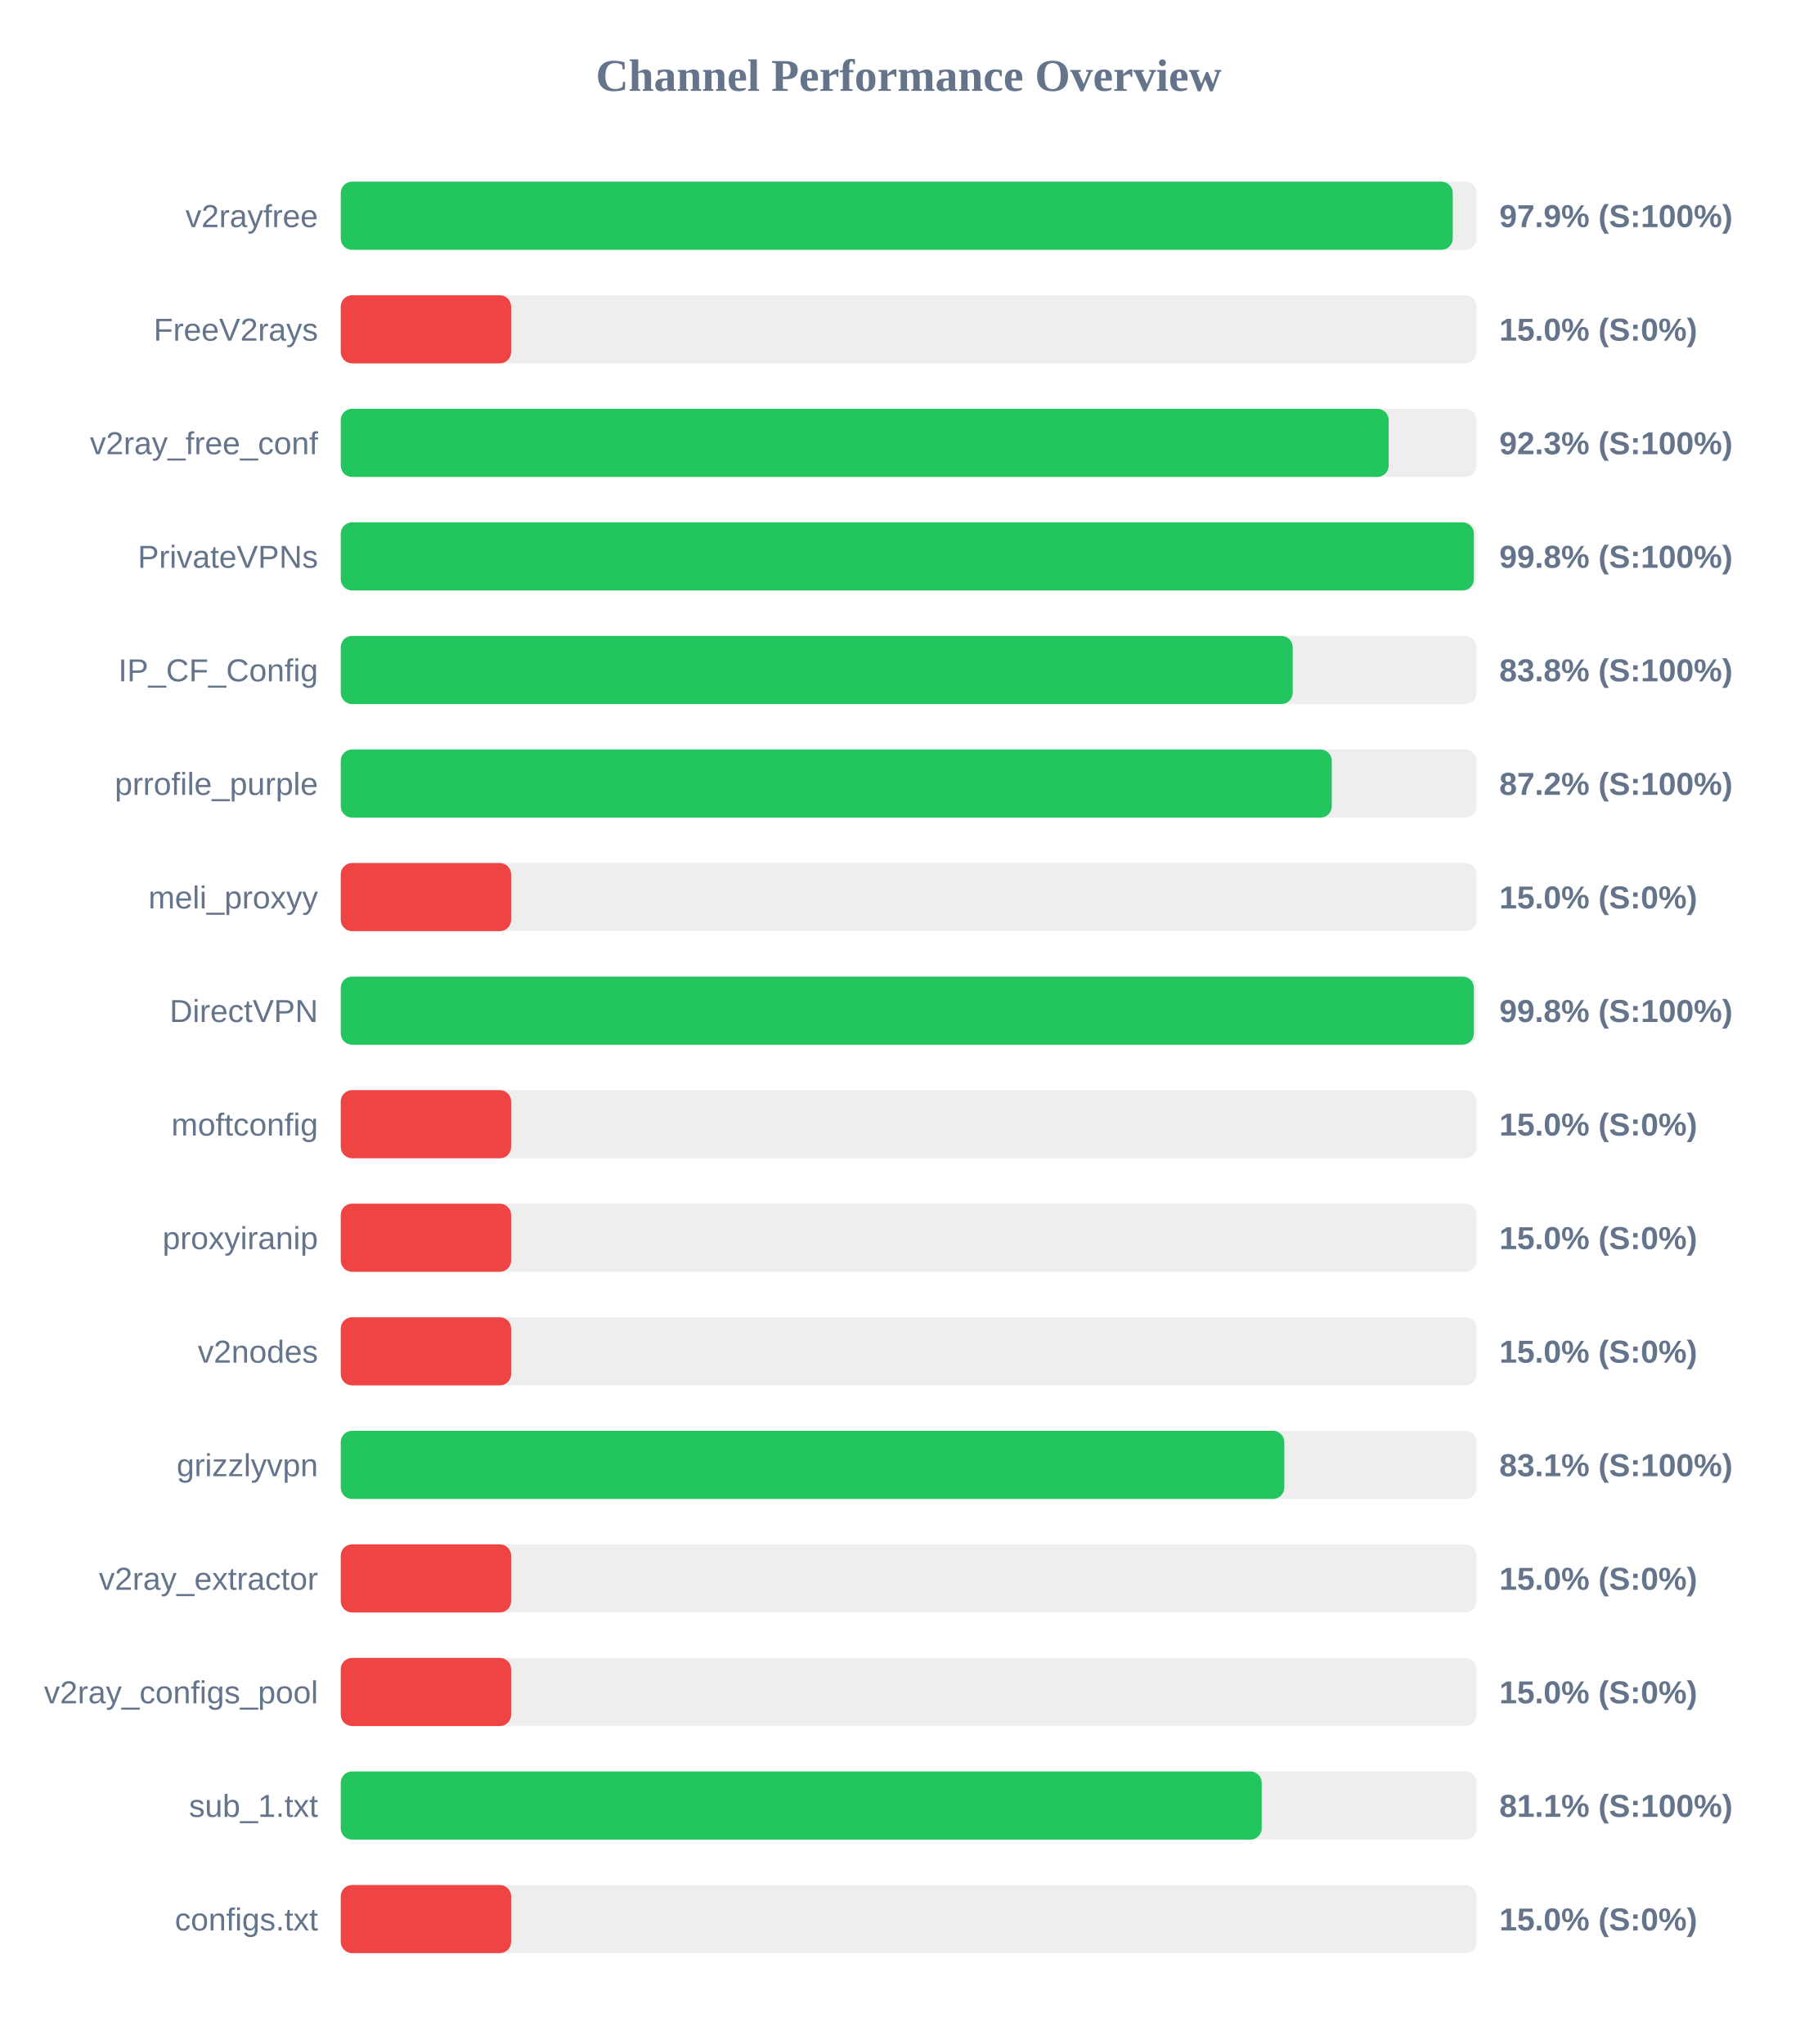
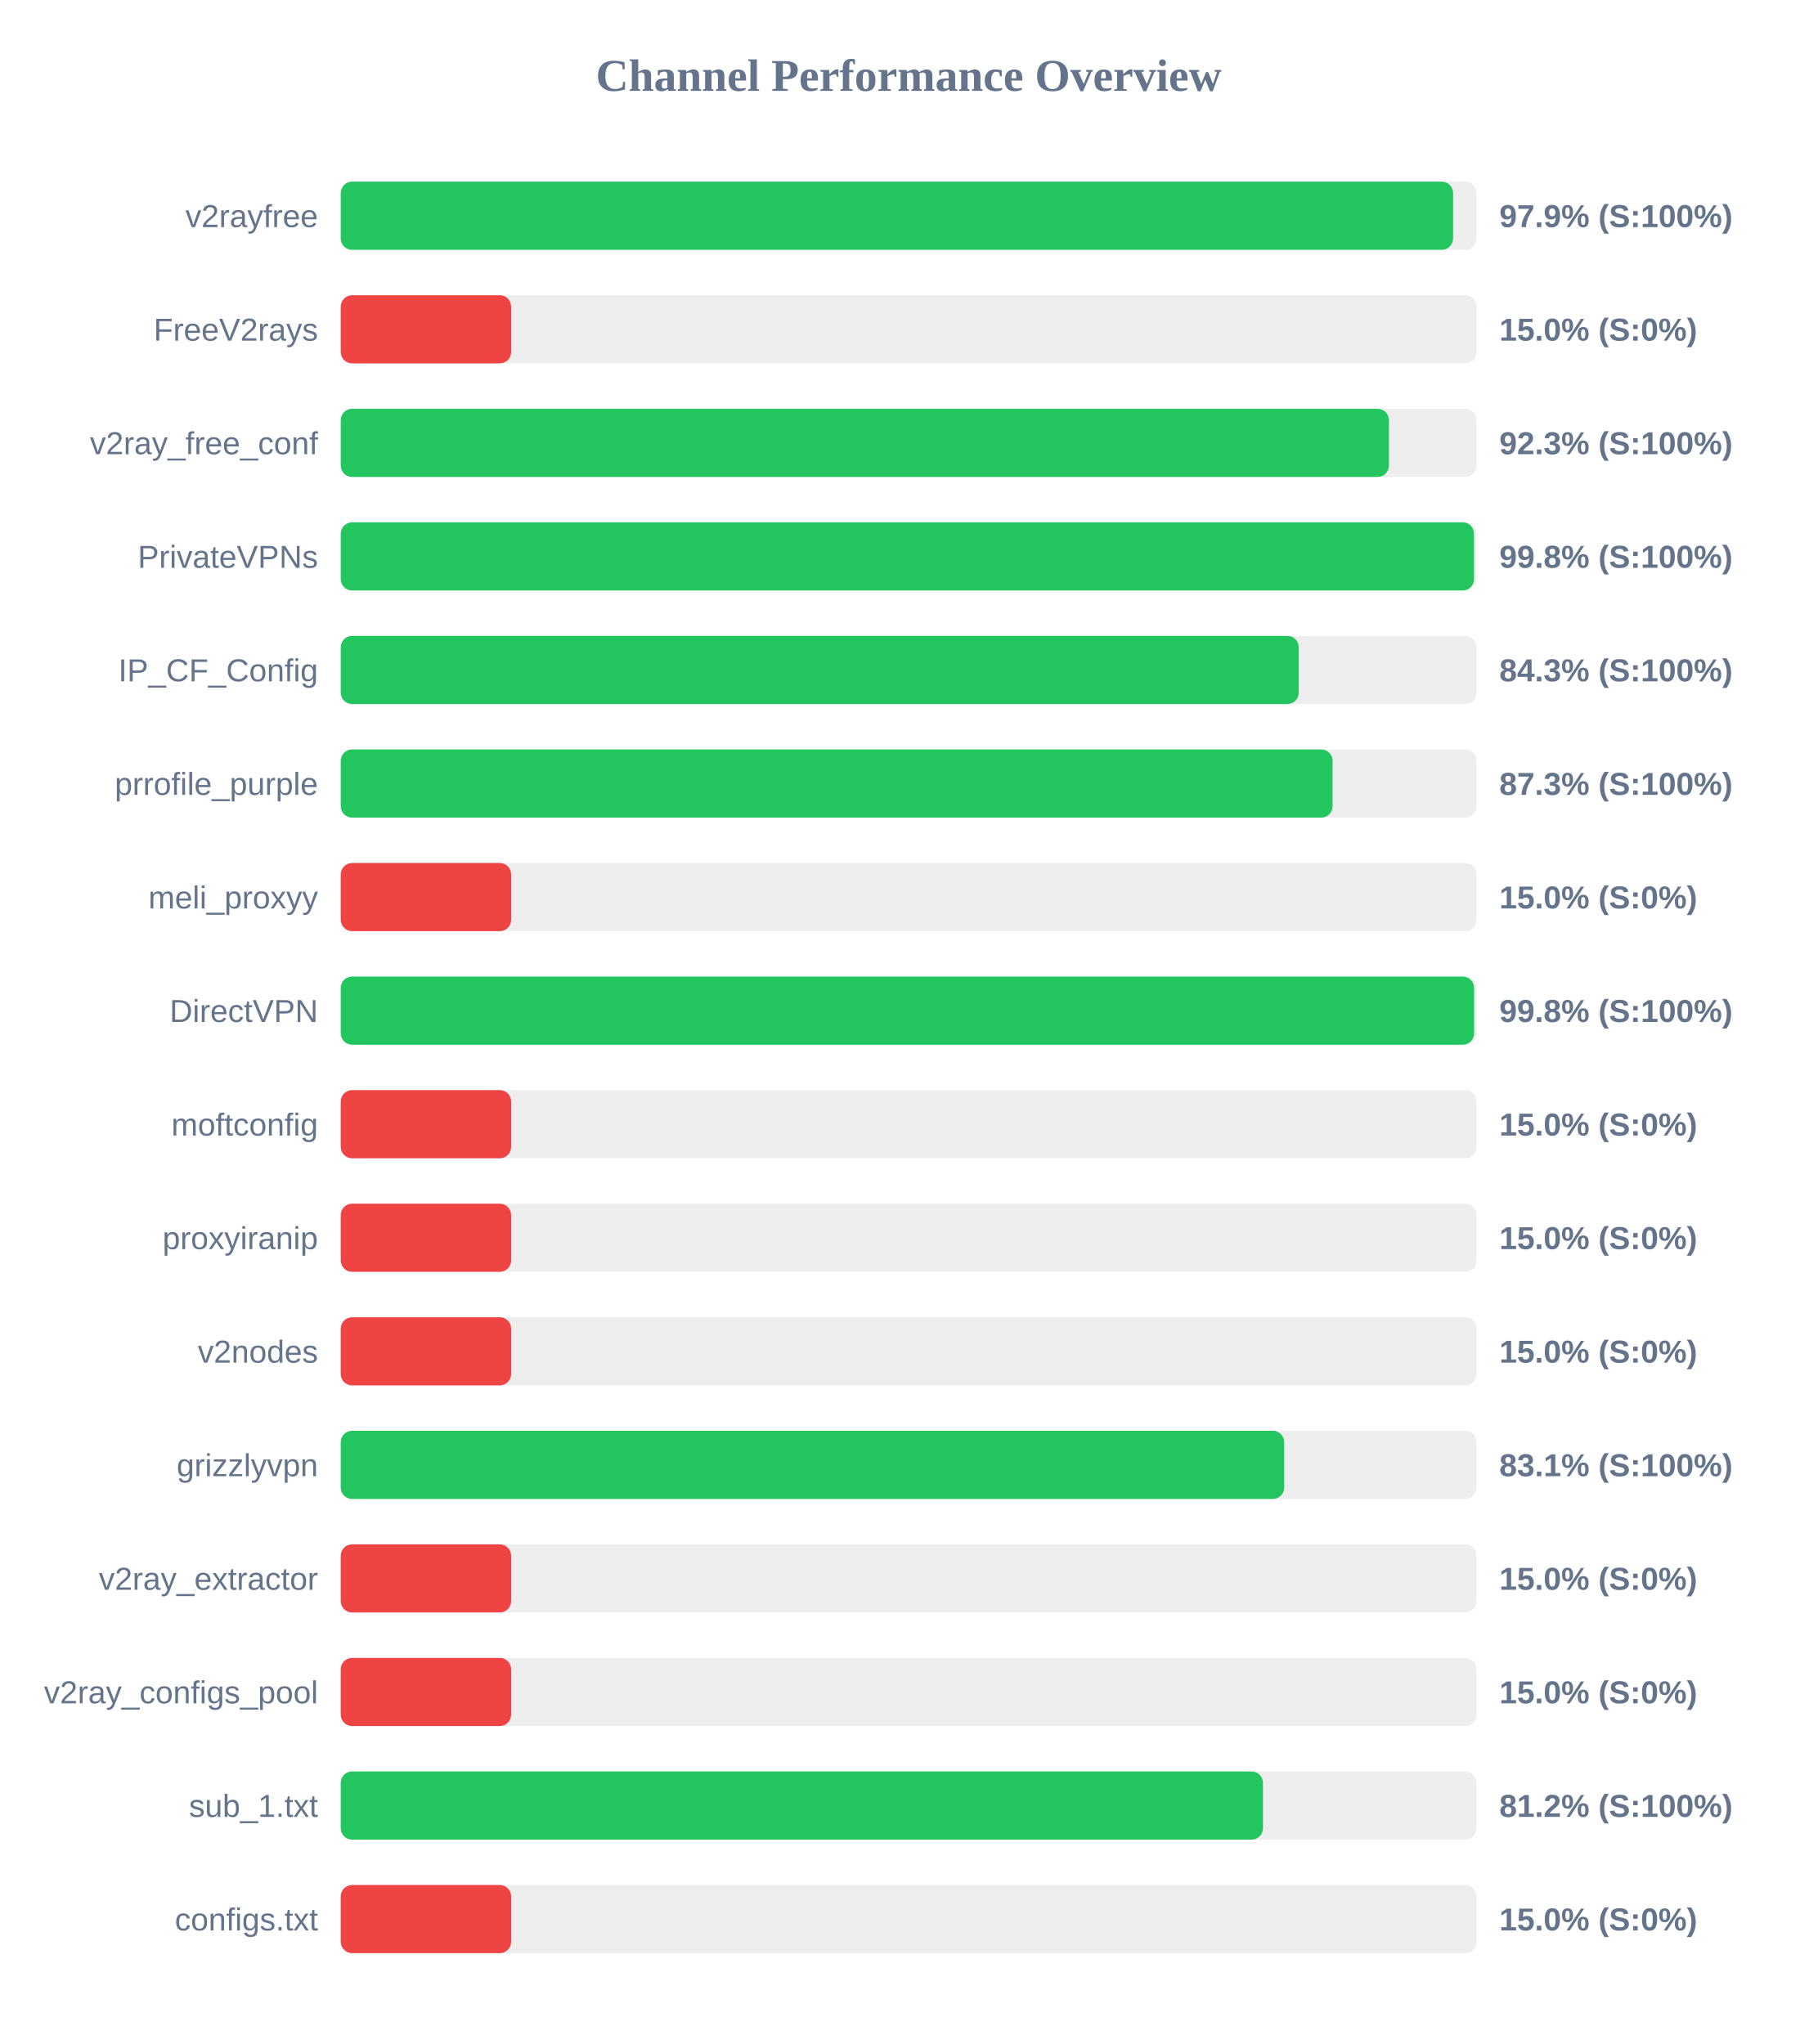
<svg xmlns="http://www.w3.org/2000/svg" width="800" height="900" version="1.1">
  <style>
        .row { font: 14px Arial; fill: #64748b; }
        .score { font: bold 14px Arial; fill: #64748b; }
    </style>
  <text x="400" y="40" text-anchor="middle" font-size="20px" font-weight="bold" fill="#64748b">Channel Performance Overview</text>
  <rect x="150" y="80" width="500" height="30" fill="#eee" rx="5" />
-   <rect x="150" y="80" width="489.5" height="30" fill="#22c55e" rx="5" />
+   <rect x="150" y="80" width="489.65" height="30" fill="#22c55e" rx="5" />
  <text x="140" y="100" text-anchor="end" class="row">v2rayfree</text>
  <text x="660" y="100" text-anchor="start" class="score">97.9% (S:100%)</text>
  <rect x="150" y="130" width="500" height="30" fill="#eee" rx="5" />
  <rect x="150" y="130" width="75.0" height="30" fill="#ef4444" rx="5" />
  <text x="140" y="150" text-anchor="end" class="row">FreeV2rays</text>
  <text x="660" y="150" text-anchor="start" class="score">15.0% (S:0%)</text>
  <rect x="150" y="180" width="500" height="30" fill="#eee" rx="5" />
-   <rect x="150" y="180" width="461.3" height="30" fill="#22c55e" rx="5" />
+   <rect x="150" y="180" width="461.4" height="30" fill="#22c55e" rx="5" />
  <text x="140" y="200" text-anchor="end" class="row">v2ray_free_conf</text>
  <text x="660" y="200" text-anchor="start" class="score">92.3% (S:100%)</text>
  <rect x="150" y="230" width="500" height="30" fill="#eee" rx="5" />
-   <rect x="150" y="230" width="498.8" height="30" fill="#22c55e" rx="5" />
+   <rect x="150" y="230" width="498.85" height="30" fill="#22c55e" rx="5" />
  <text x="140" y="250" text-anchor="end" class="row">PrivateVPNs</text>
  <text x="660" y="250" text-anchor="start" class="score">99.8% (S:100%)</text>
  <rect x="150" y="280" width="500" height="30" fill="#eee" rx="5" />
-   <rect x="150" y="280" width="419.05" height="30" fill="#22c55e" rx="5" />
+   <rect x="150" y="280" width="421.7" height="30" fill="#22c55e" rx="5" />
  <text x="140" y="300" text-anchor="end" class="row">IP_CF_Config</text>
-   <text x="660" y="300" text-anchor="start" class="score">83.8% (S:100%)</text>
+   <text x="660" y="300" text-anchor="start" class="score">84.3% (S:100%)</text>
  <rect x="150" y="330" width="500" height="30" fill="#eee" rx="5" />
-   <rect x="150" y="330" width="436.25" height="30" fill="#22c55e" rx="5" />
+   <rect x="150" y="330" width="436.6" height="30" fill="#22c55e" rx="5" />
  <text x="140" y="350" text-anchor="end" class="row">prrofile_purple</text>
-   <text x="660" y="350" text-anchor="start" class="score">87.2% (S:100%)</text>
+   <text x="660" y="350" text-anchor="start" class="score">87.3% (S:100%)</text>
  <rect x="150" y="380" width="500" height="30" fill="#eee" rx="5" />
  <rect x="150" y="380" width="75.0" height="30" fill="#ef4444" rx="5" />
  <text x="140" y="400" text-anchor="end" class="row">meli_proxyy</text>
  <text x="660" y="400" text-anchor="start" class="score">15.0% (S:0%)</text>
  <rect x="150" y="430" width="500" height="30" fill="#eee" rx="5" />
-   <rect x="150" y="430" width="498.8" height="30" fill="#22c55e" rx="5" />
+   <rect x="150" y="430" width="498.9" height="30" fill="#22c55e" rx="5" />
  <text x="140" y="450" text-anchor="end" class="row">DirectVPN</text>
  <text x="660" y="450" text-anchor="start" class="score">99.8% (S:100%)</text>
  <rect x="150" y="480" width="500" height="30" fill="#eee" rx="5" />
  <rect x="150" y="480" width="75.0" height="30" fill="#ef4444" rx="5" />
  <text x="140" y="500" text-anchor="end" class="row">moftconfig</text>
  <text x="660" y="500" text-anchor="start" class="score">15.0% (S:0%)</text>
  <rect x="150" y="530" width="500" height="30" fill="#eee" rx="5" />
  <rect x="150" y="530" width="75.0" height="30" fill="#ef4444" rx="5" />
  <text x="140" y="550" text-anchor="end" class="row">proxyiranip</text>
  <text x="660" y="550" text-anchor="start" class="score">15.0% (S:0%)</text>
  <rect x="150" y="580" width="500" height="30" fill="#eee" rx="5" />
  <rect x="150" y="580" width="75.0" height="30" fill="#ef4444" rx="5" />
  <text x="140" y="600" text-anchor="end" class="row">v2nodes</text>
  <text x="660" y="600" text-anchor="start" class="score">15.0% (S:0%)</text>
  <rect x="150" y="630" width="500" height="30" fill="#eee" rx="5" />
-   <rect x="150" y="630" width="415.35" height="30" fill="#22c55e" rx="5" />
+   <rect x="150" y="630" width="415.3" height="30" fill="#22c55e" rx="5" />
  <text x="140" y="650" text-anchor="end" class="row">grizzlyvpn</text>
  <text x="660" y="650" text-anchor="start" class="score">83.1% (S:100%)</text>
  <rect x="150" y="680" width="500" height="30" fill="#eee" rx="5" />
  <rect x="150" y="680" width="75.0" height="30" fill="#ef4444" rx="5" />
  <text x="140" y="700" text-anchor="end" class="row">v2ray_extractor</text>
  <text x="660" y="700" text-anchor="start" class="score">15.0% (S:0%)</text>
  <rect x="150" y="730" width="500" height="30" fill="#eee" rx="5" />
  <rect x="150" y="730" width="75.0" height="30" fill="#ef4444" rx="5" />
  <text x="140" y="750" text-anchor="end" class="row">v2ray_configs_pool</text>
  <text x="660" y="750" text-anchor="start" class="score">15.0% (S:0%)</text>
  <rect x="150" y="780" width="500" height="30" fill="#eee" rx="5" />
-   <rect x="150" y="780" width="405.4" height="30" fill="#22c55e" rx="5" />
+   <rect x="150" y="780" width="405.95" height="30" fill="#22c55e" rx="5" />
  <text x="140" y="800" text-anchor="end" class="row">sub_1.txt</text>
-   <text x="660" y="800" text-anchor="start" class="score">81.1% (S:100%)</text>
+   <text x="660" y="800" text-anchor="start" class="score">81.2% (S:100%)</text>
  <rect x="150" y="830" width="500" height="30" fill="#eee" rx="5" />
  <rect x="150" y="830" width="75.0" height="30" fill="#ef4444" rx="5" />
  <text x="140" y="850" text-anchor="end" class="row">configs.txt</text>
  <text x="660" y="850" text-anchor="start" class="score">15.0% (S:0%)</text>
</svg>
